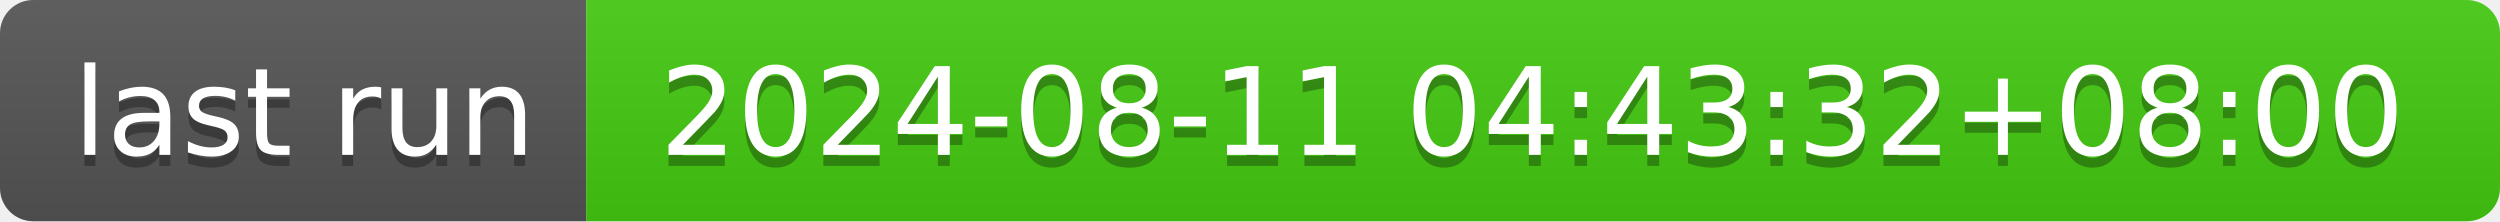
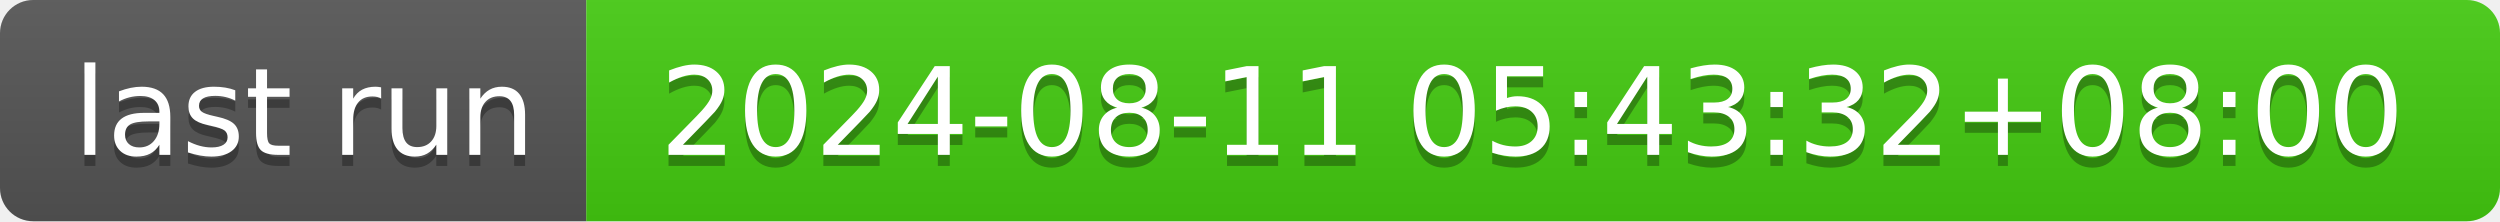
- <svg xmlns="http://www.w3.org/2000/svg" width="226" height="20" role="img" aria-label="last run: 2024-08-11 04:43:32+08:00">
+ <svg xmlns="http://www.w3.org/2000/svg" width="226" height="20" role="img" aria-label="last run: 2024-08-11 05:43:32+08:00">
  <linearGradient id="s" x2="0" y2="100%">
    <stop offset="0" stop-color="#bbb" stop-opacity=".1" />
    <stop offset="1" stop-opacity=".1" />
  </linearGradient>
  <clipPath id="r">
    <rect width="226" height="20" rx="3" fill="#fff" />
  </clipPath>
  <g clip-path="url(#r)">
    <rect width="53" height="20" fill="#555" />
    <rect x="53" width="173" height="20" fill="#4c1" />
    <rect width="226" height="20" fill="url(#s)" />
  </g>
  <g fill="#fff" text-anchor="middle" font-family="Verdana,Geneva,DejaVu Sans,sans-serif" text-rendering="geometricPrecision" font-size="110">
    <text aria-hidden="true" x="275" y="150" fill="#010101" fill-opacity=".3" transform="scale(.1)" textLength="430">last run</text>
    <text x="275" y="140" transform="scale(.1)" fill="#fff" textLength="430">last run</text>
-     <text aria-hidden="true" x="1385" y="150" fill="#010101" fill-opacity=".3" transform="scale(.1)" textLength="1630">2024-08-11 04:43:32+08:00</text>
-     <text x="1385" y="140" transform="scale(.1)" fill="#fff" textLength="1630">2024-08-11 04:43:32+08:00</text>
+     <text aria-hidden="true" x="1385" y="150" fill="#010101" fill-opacity=".3" transform="scale(.1)" textLength="1630">2024-08-11 05:43:32+08:00</text>
+     <text x="1385" y="140" transform="scale(.1)" fill="#fff" textLength="1630">2024-08-11 05:43:32+08:00</text>
  </g>
</svg>
